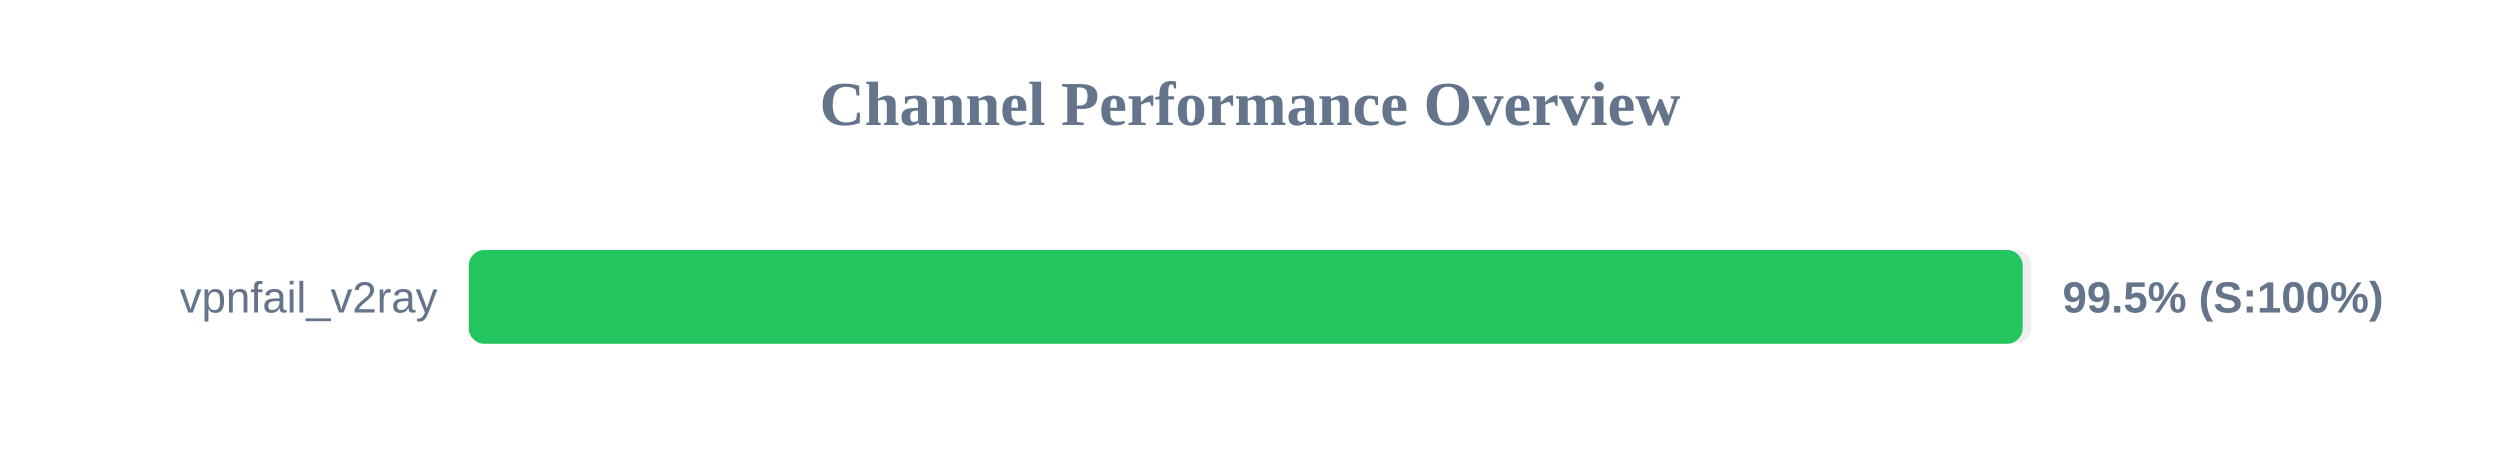
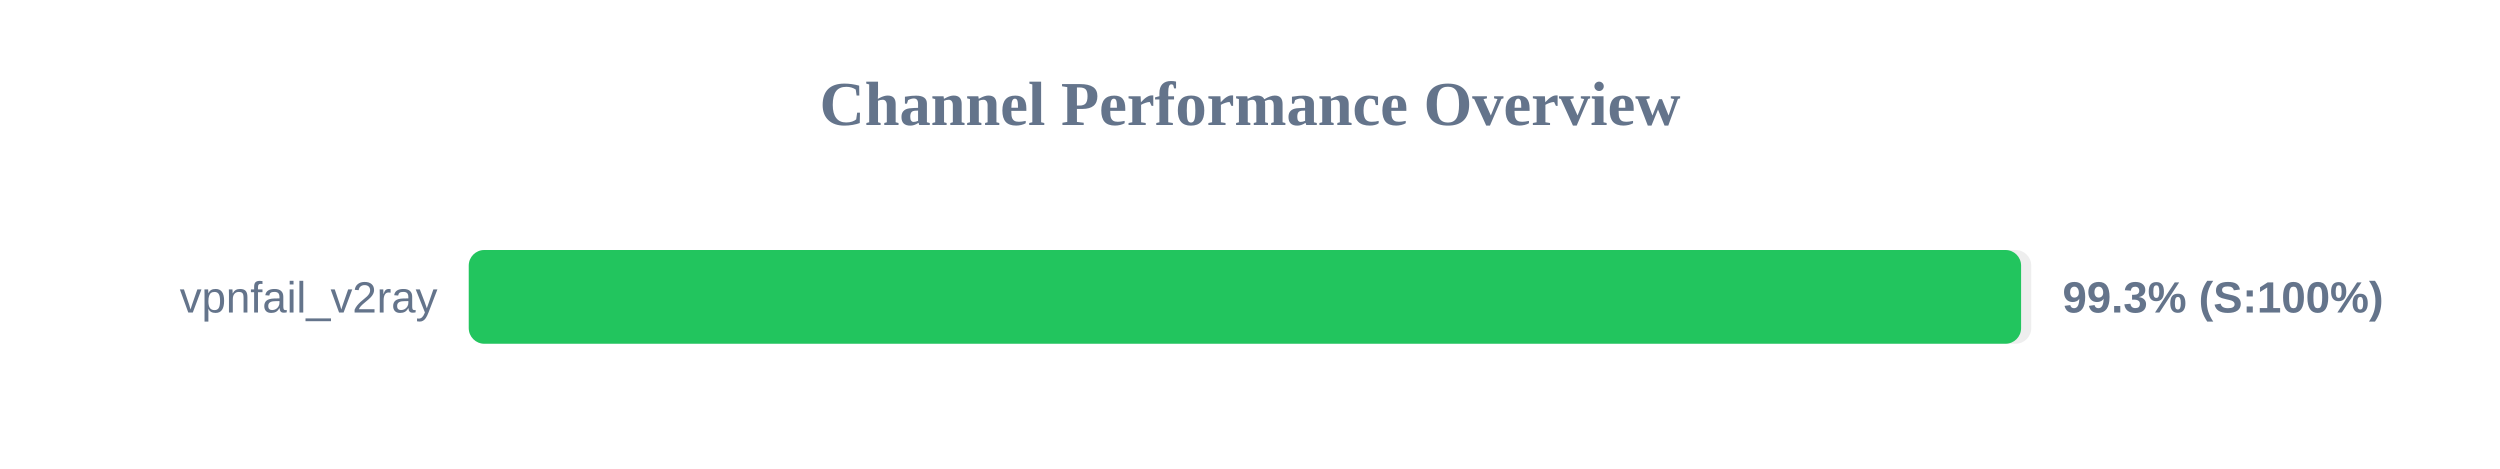
<svg xmlns="http://www.w3.org/2000/svg" width="800" height="150" version="1.1">
  <style>
        .row { font: 14px Arial; fill: #64748b; }
        .score { font: bold 14px Arial; fill: #64748b; }
    </style>
  <text x="400" y="40" text-anchor="middle" font-size="20px" font-weight="bold" fill="#64748b">Channel Performance Overview</text>
  <rect x="150" y="80" width="500" height="30" fill="#eee" rx="5" />
-   <rect x="150" y="80" width="497.25" height="30" fill="#22c55e" rx="5" />
+   <rect x="150" y="80" width="496.75" height="30" fill="#22c55e" rx="5" />
  <text x="140" y="100" text-anchor="end" class="row">vpnfail_v2ray</text>
-   <text x="660" y="100" text-anchor="start" class="score">99.5% (S:100%)</text>
+   <text x="660" y="100" text-anchor="start" class="score">99.3% (S:100%)</text>
</svg>
